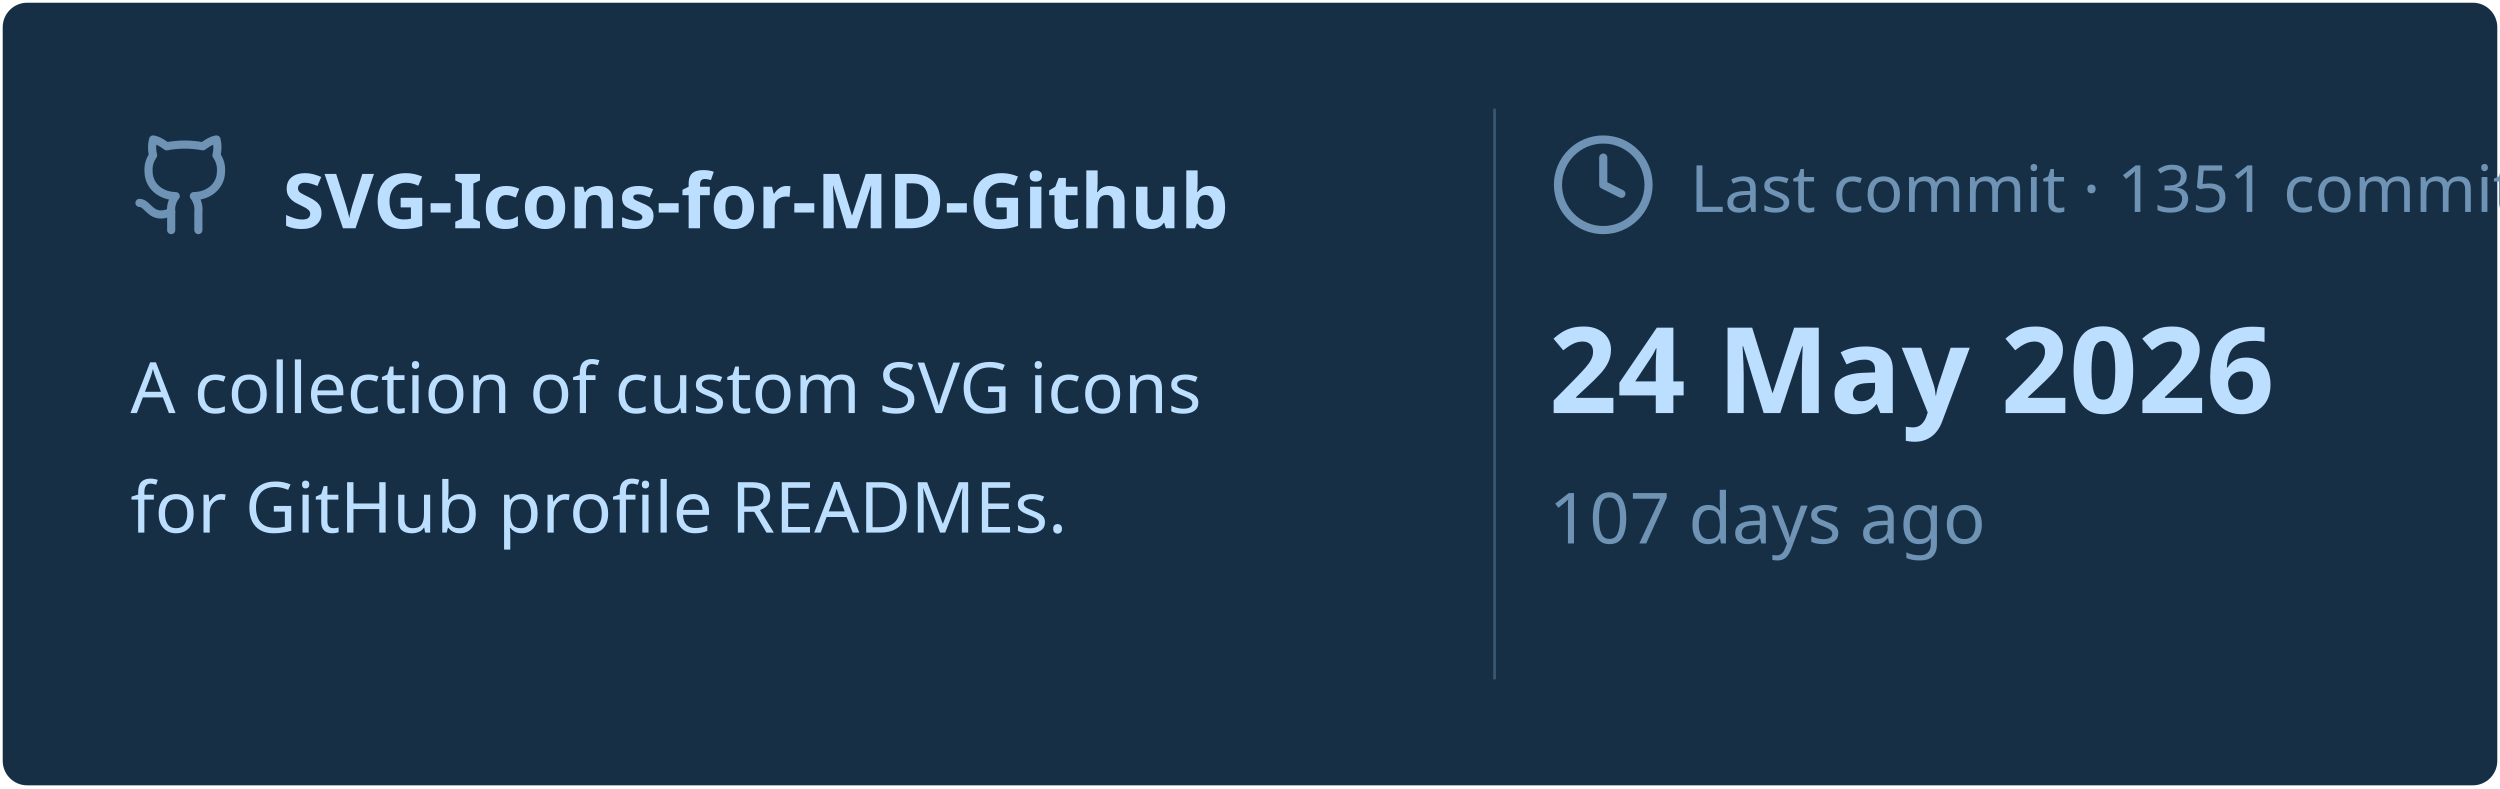
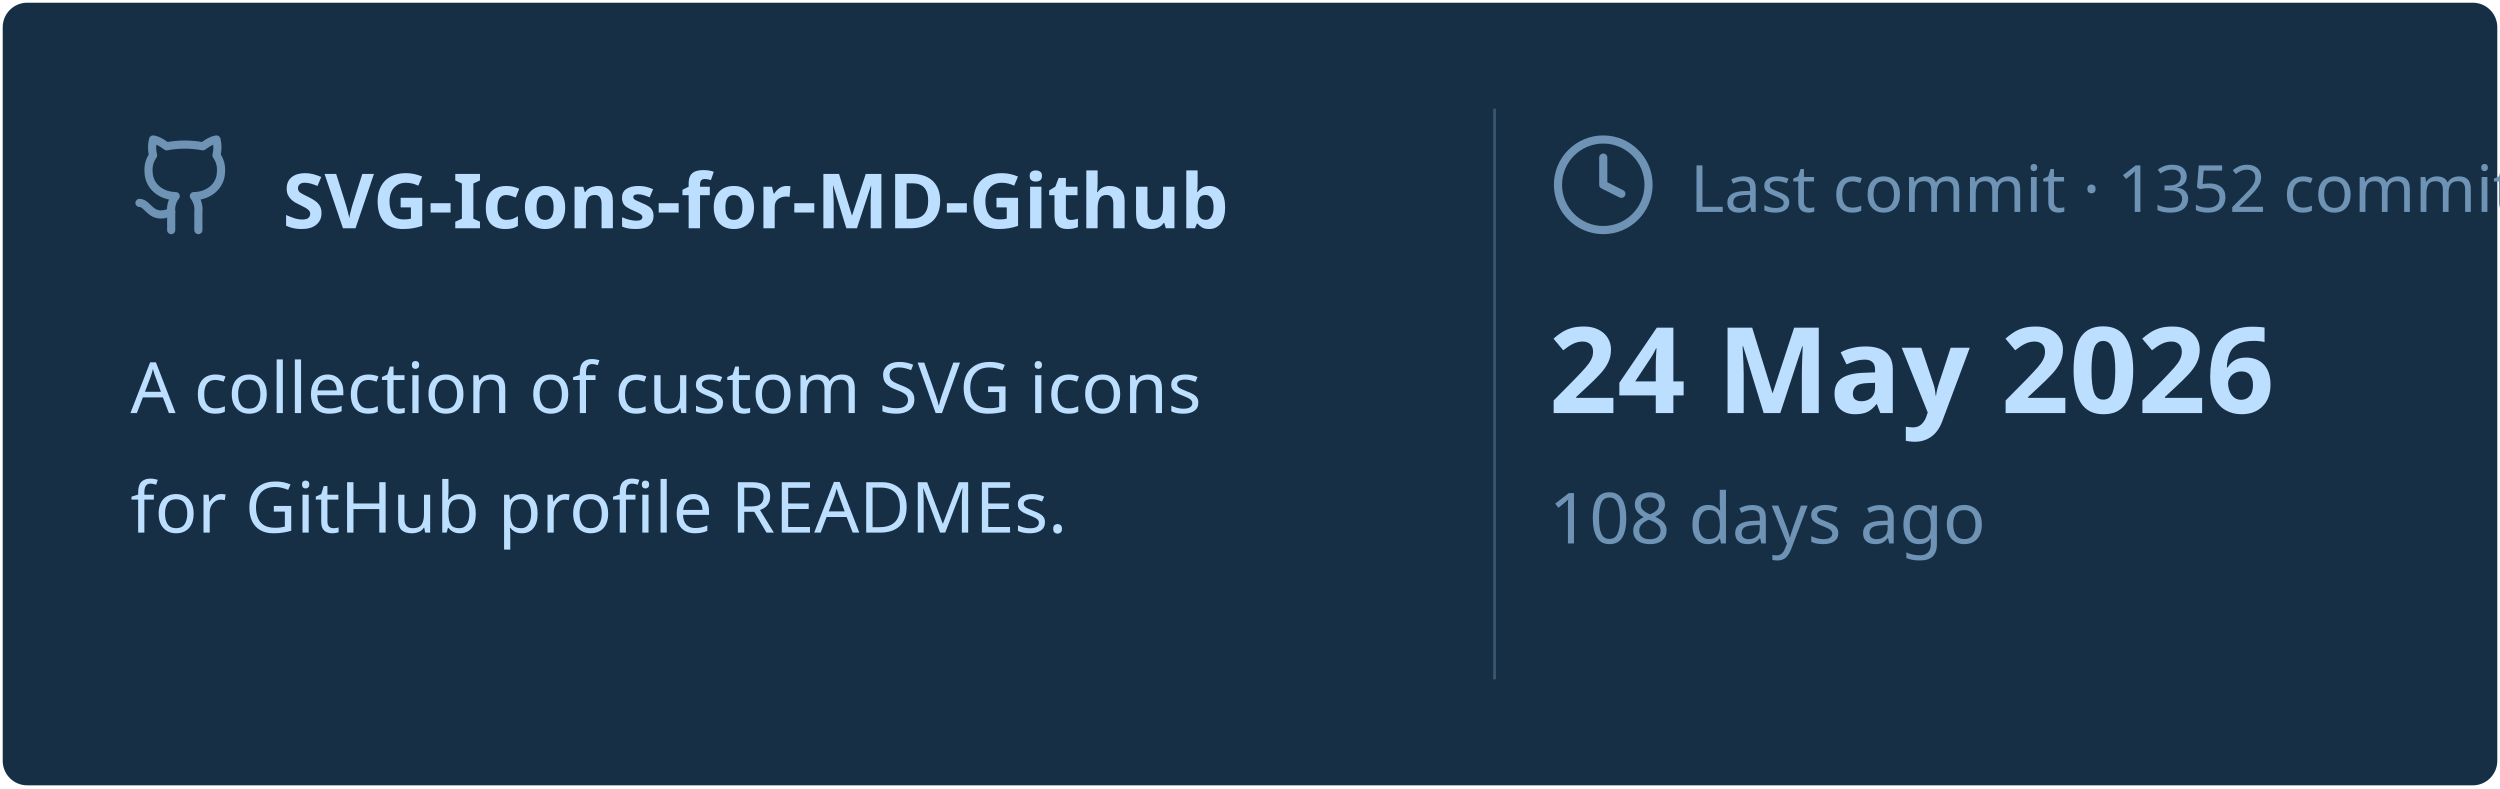
<svg xmlns="http://www.w3.org/2000/svg" viewBox="0 0 460 145" width="460px" height="145px">
  <rect stroke="#000000" stroke-opacity="0" fill="#172F45" rx="4.5" x="0.5" y="0.5" width="459" height="144" />
  <g transform="translate(24, 42)">
    <svg x="0" y="-18" width="20" height="20" viewBox="0 0 24 24" fill="none" stroke="#6E93B5" stroke-width="1.8" stroke-linecap="round" stroke-linejoin="round">
      <path d="M15 22v-4a4.8 4.8 0 0 0-1-3.5c3 0 6-2 6-5.5.08-1.25-.27-2.48-1-3.5.28-1.15.28-2.35 0-3.5 0 0-1 0-3 1.5-2.64-.5-5.36-.5-8 0C6 2 5 2 5 2c-.3 1.15-.3 2.35 0 3.5A5.403 5.403 0 0 0 4 9c0 3.5 3 5.5 6 5.5-.39.49-.68 1.05-.85 1.65-.17.6-.22 1.23-.15 1.85v4" />
      <path d="M9 18c-4.51 2-5-2-7-2" />
    </svg>
    <text x="28" y="0" font-family="&quot;Segoe UI&quot;, Ubuntu, sans-serif" font-size="14" font-weight="700" fill="#BDDFFF">SVG-Icons-for-MD-Github</text>
  </g>
  <text x="24" y="76" font-family="&quot;Segoe UI&quot;, Ubuntu, sans-serif" font-size="13" font-weight="400" fill="#BDDFFF">A collection of custom SVG icons</text>
  <text x="24" y="98" font-family="&quot;Segoe UI&quot;, Ubuntu, sans-serif" font-size="13" font-weight="400" fill="#BDDFFF">for GitHub profile READMEs.</text>
  <line x1="275" y1="20" x2="275" y2="125" stroke="#6E93B5" stroke-width="0.5" stroke-opacity="0.4" />
  <svg x="285" y="24" width="20" height="20" viewBox="0 0 24 24" fill="none" stroke="#6E93B5" stroke-width="1.8" stroke-linecap="round" stroke-linejoin="round">
    <circle cx="12" cy="12" r="10" />
    <polyline points="12 6 12 12 16 14" />
  </svg>
-   <text x="311" y="39" font-family="&quot;Segoe UI&quot;, Ubuntu, sans-serif" font-size="12" font-weight="400" fill="#6E93B5">Last commit · 1351 commits</text>
+   <text x="311" y="39" font-family="&quot;Segoe UI&quot;, Ubuntu, sans-serif" font-size="12" font-weight="400" fill="#6E93B5">Last commit · 1352 commits</text>
  <text x="285" y="76" font-family="&quot;Segoe UI&quot;, Ubuntu, sans-serif" font-size="22" font-weight="700" fill="#BDDFFF">24 May 2026</text>
-   <text x="285" y="100" font-family="&quot;Segoe UI&quot;, Ubuntu, sans-serif" font-size="13" font-weight="400" fill="#6E93B5">107 days ago</text>
+   <text x="285" y="100" font-family="&quot;Segoe UI&quot;, Ubuntu, sans-serif" font-size="13" font-weight="400" fill="#6E93B5">108 days ago</text>
</svg>
